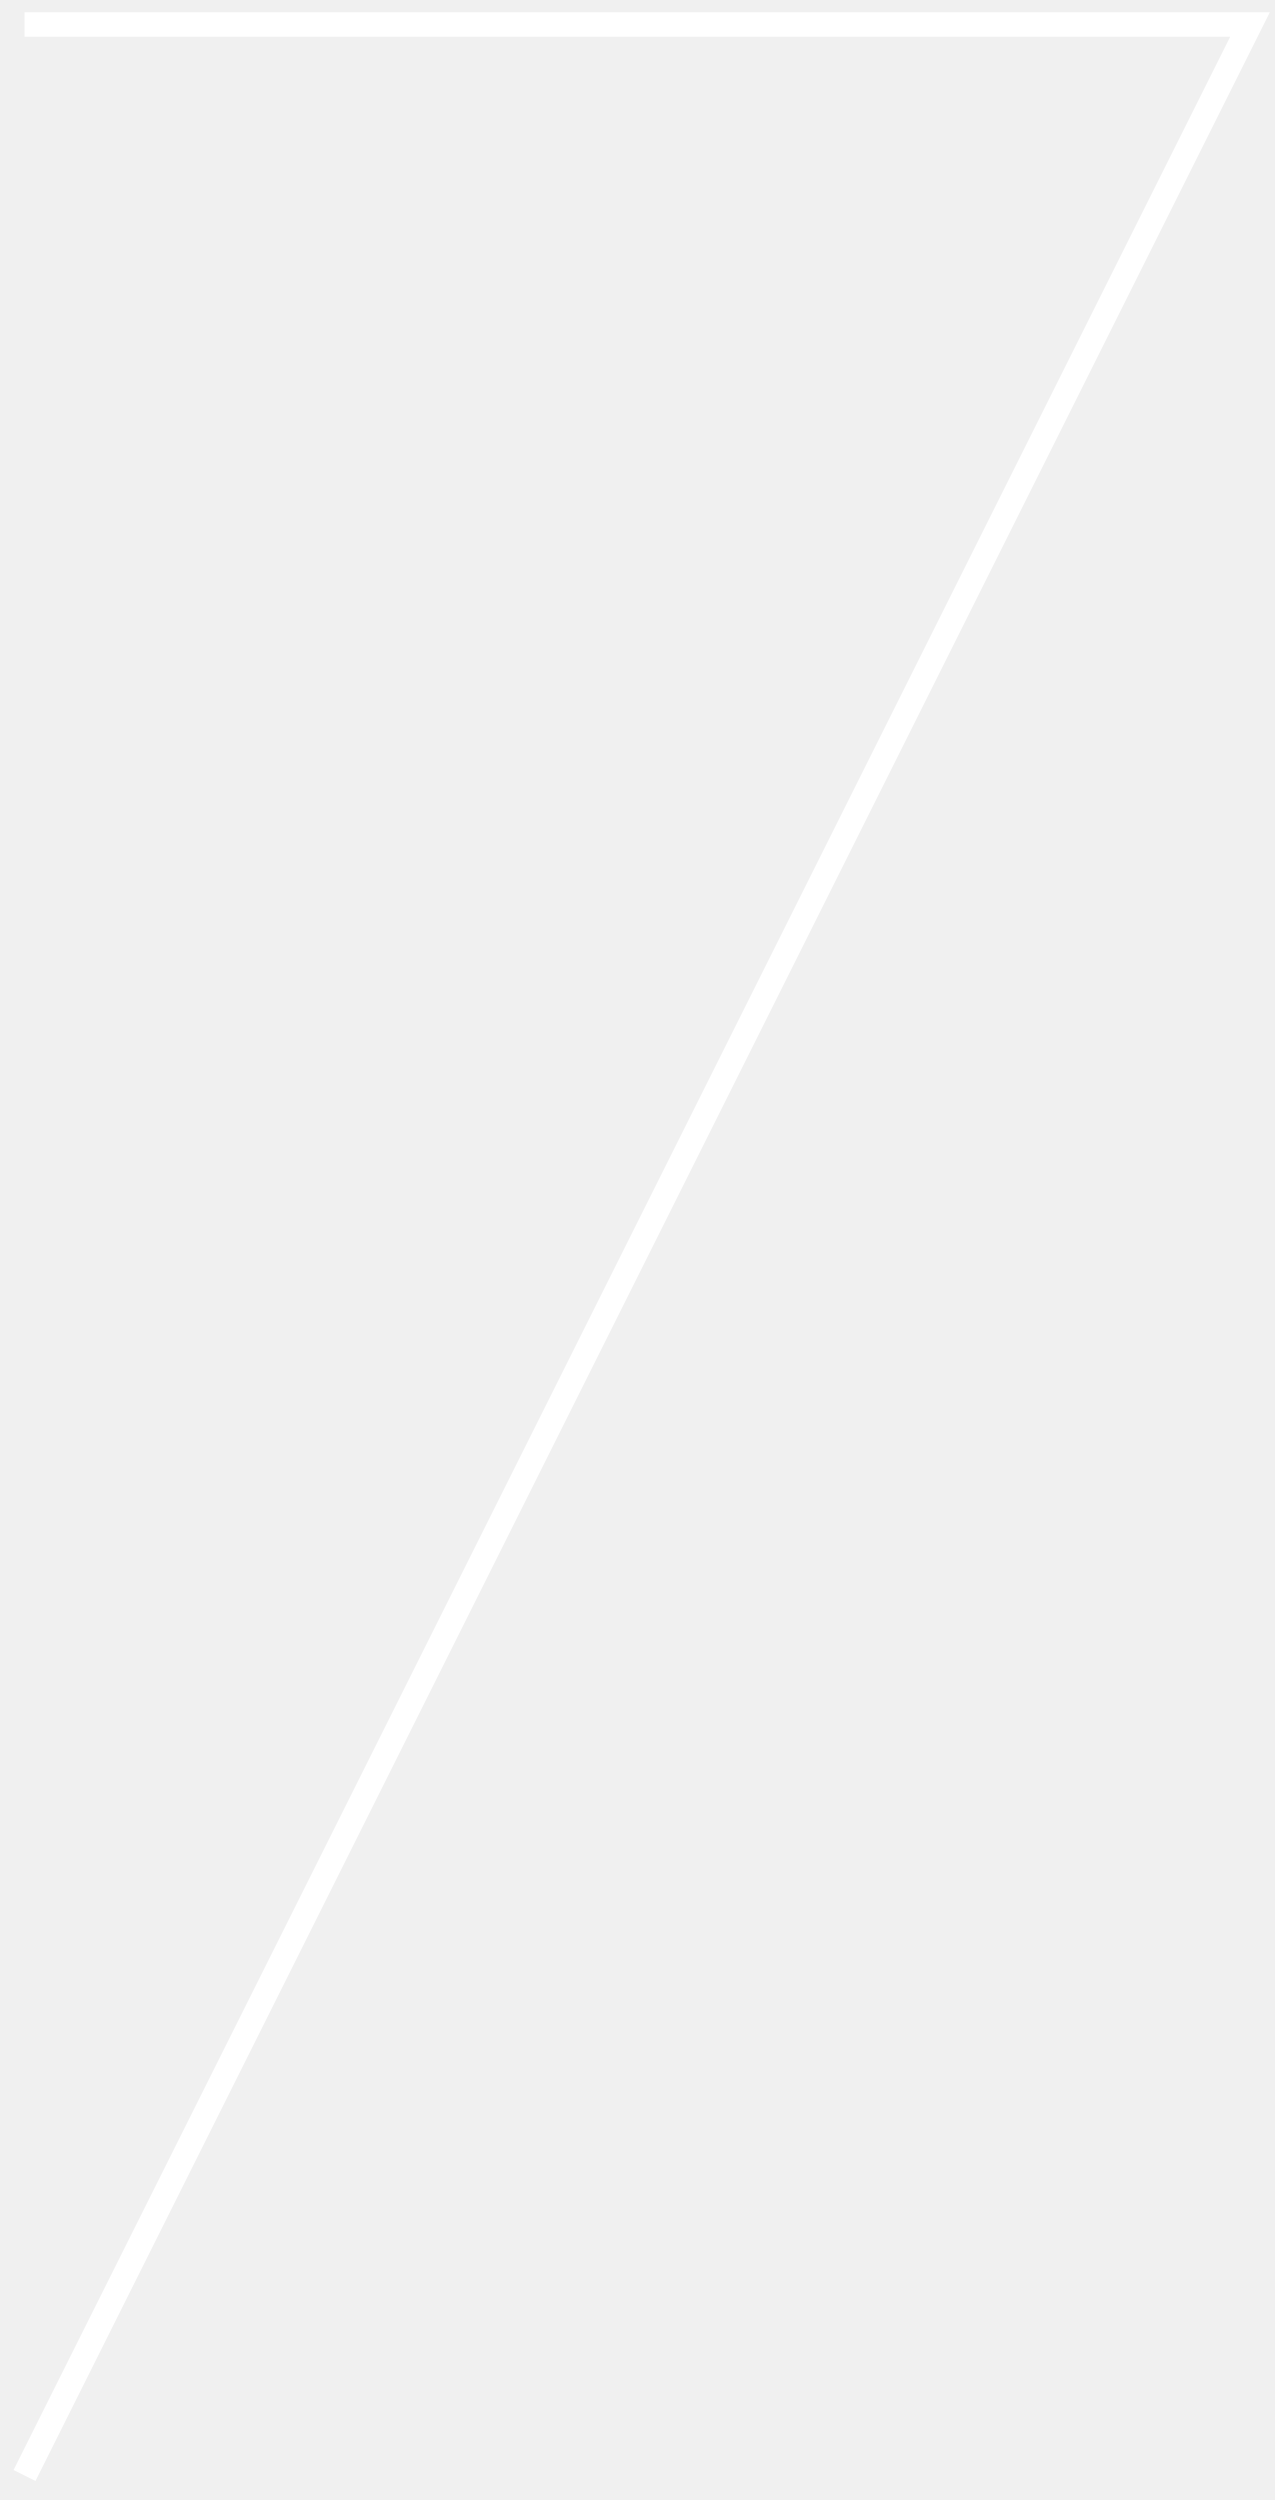
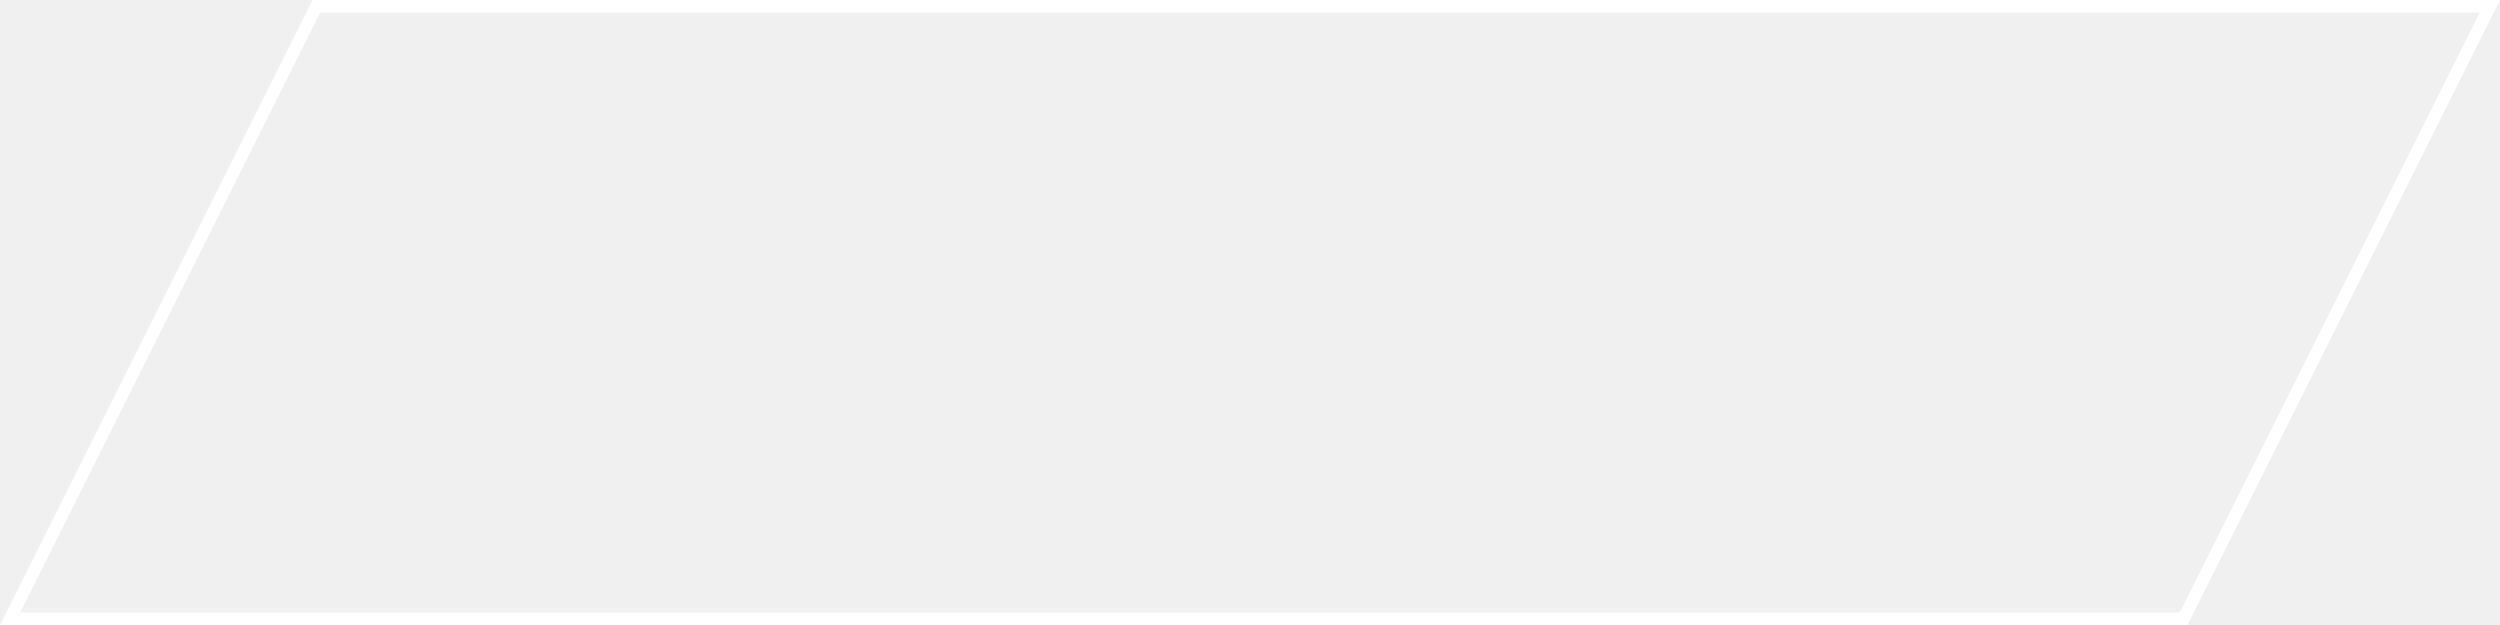
- <svg xmlns="http://www.w3.org/2000/svg" width="52" height="102" viewBox="0 0 52 102" fill="none">
-   <path d="M1 101L51 1H1" stroke="white" />
+ <svg xmlns="http://www.w3.org/2000/svg" width="200" height="50" viewBox="0 0 200 50" fill="none">
+   <mask id="path-1-inside-1_33_10" fill="white">
+     <path fill-rule="evenodd" clip-rule="evenodd" d="M0 50L25 0H175H200L175 50H25H0Z" />
+   </mask>
+   <path d="M25 0V-1H24.382L24.106 -0.447L25 0ZM0 50L-0.894 49.553L-1.618 51H0V50ZM200 0L200.894 0.447L201.618 -1H200V0ZM175 50V51H175.618L175.894 50.447L175 50ZM24.106 -0.447L-0.894 49.553L0.894 50.447L25.894 0.447L24.106 -0.447ZM25 1H175V-1H25V1ZM200 -1H175V1H200V-1ZM175.894 50.447L200.894 0.447L199.106 -0.447L174.106 49.553L175.894 50.447ZM175 49H25V51H175V49ZM0 51H25V49H0V51Z" fill="white" mask="url(#path-1-inside-1_33_10)" />
</svg>
